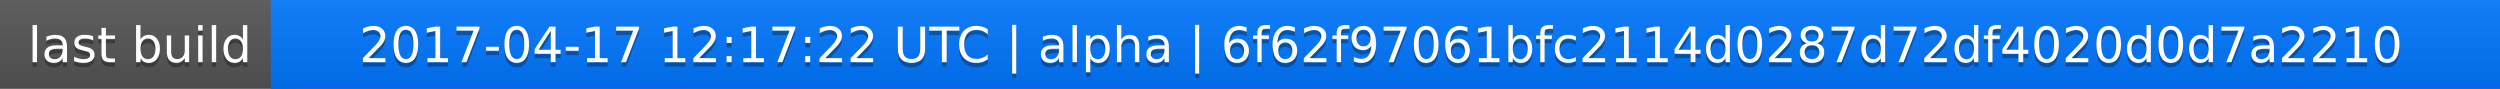
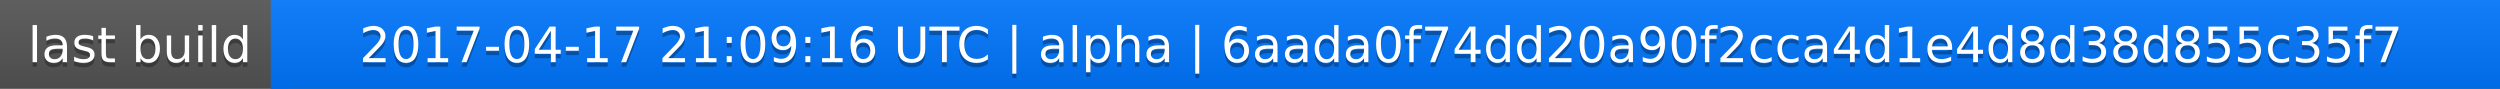
<svg xmlns="http://www.w3.org/2000/svg" width="563" height="20">
  <linearGradient id="a" x2="0" y2="100%">
    <stop offset="0" stop-color="#bbb" stop-opacity=".1" />
    <stop offset="1" stop-opacity=".1" />
  </linearGradient>
  <rect rx="0" width="563" height="20" fill="#555" />
  <rect rx="0" x="61" width="502" height="20" fill="#07f" />
  <path fill="#07f" d="M61 0h4v20h-4z" />
  <rect rx="0" width="563" height="20" fill="url(#a)" />
  <g fill="#fff" text-anchor="middle" font-family="DejaVu Sans,Verdana,Geneva,sans-serif" font-size="11">
    <text x="31.5" y="15" fill="#010101" fill-opacity=".3">last build</text>
    <text x="31.5" y="14">last build</text>
-     <text x="311" y="15" fill="#010101" fill-opacity=".3">2017-04-17 12:17:22 UTC | alpha | 6f62f97061bfc2114d0287d72df4020d0d7a2210</text>
-     <text x="311" y="14">2017-04-17 12:17:22 UTC | alpha | 6f62f97061bfc2114d0287d72df4020d0d7a2210</text>
+     <text x="311" y="15" fill="#010101" fill-opacity=".3">2017-04-17 21:09:16 UTC | alpha | 6aada0f74dd20a90f2cca4d1e4d8d38d855c35f7</text>
+     <text x="311" y="14">2017-04-17 21:09:16 UTC | alpha | 6aada0f74dd20a90f2cca4d1e4d8d38d855c35f7</text>
  </g>
</svg>
